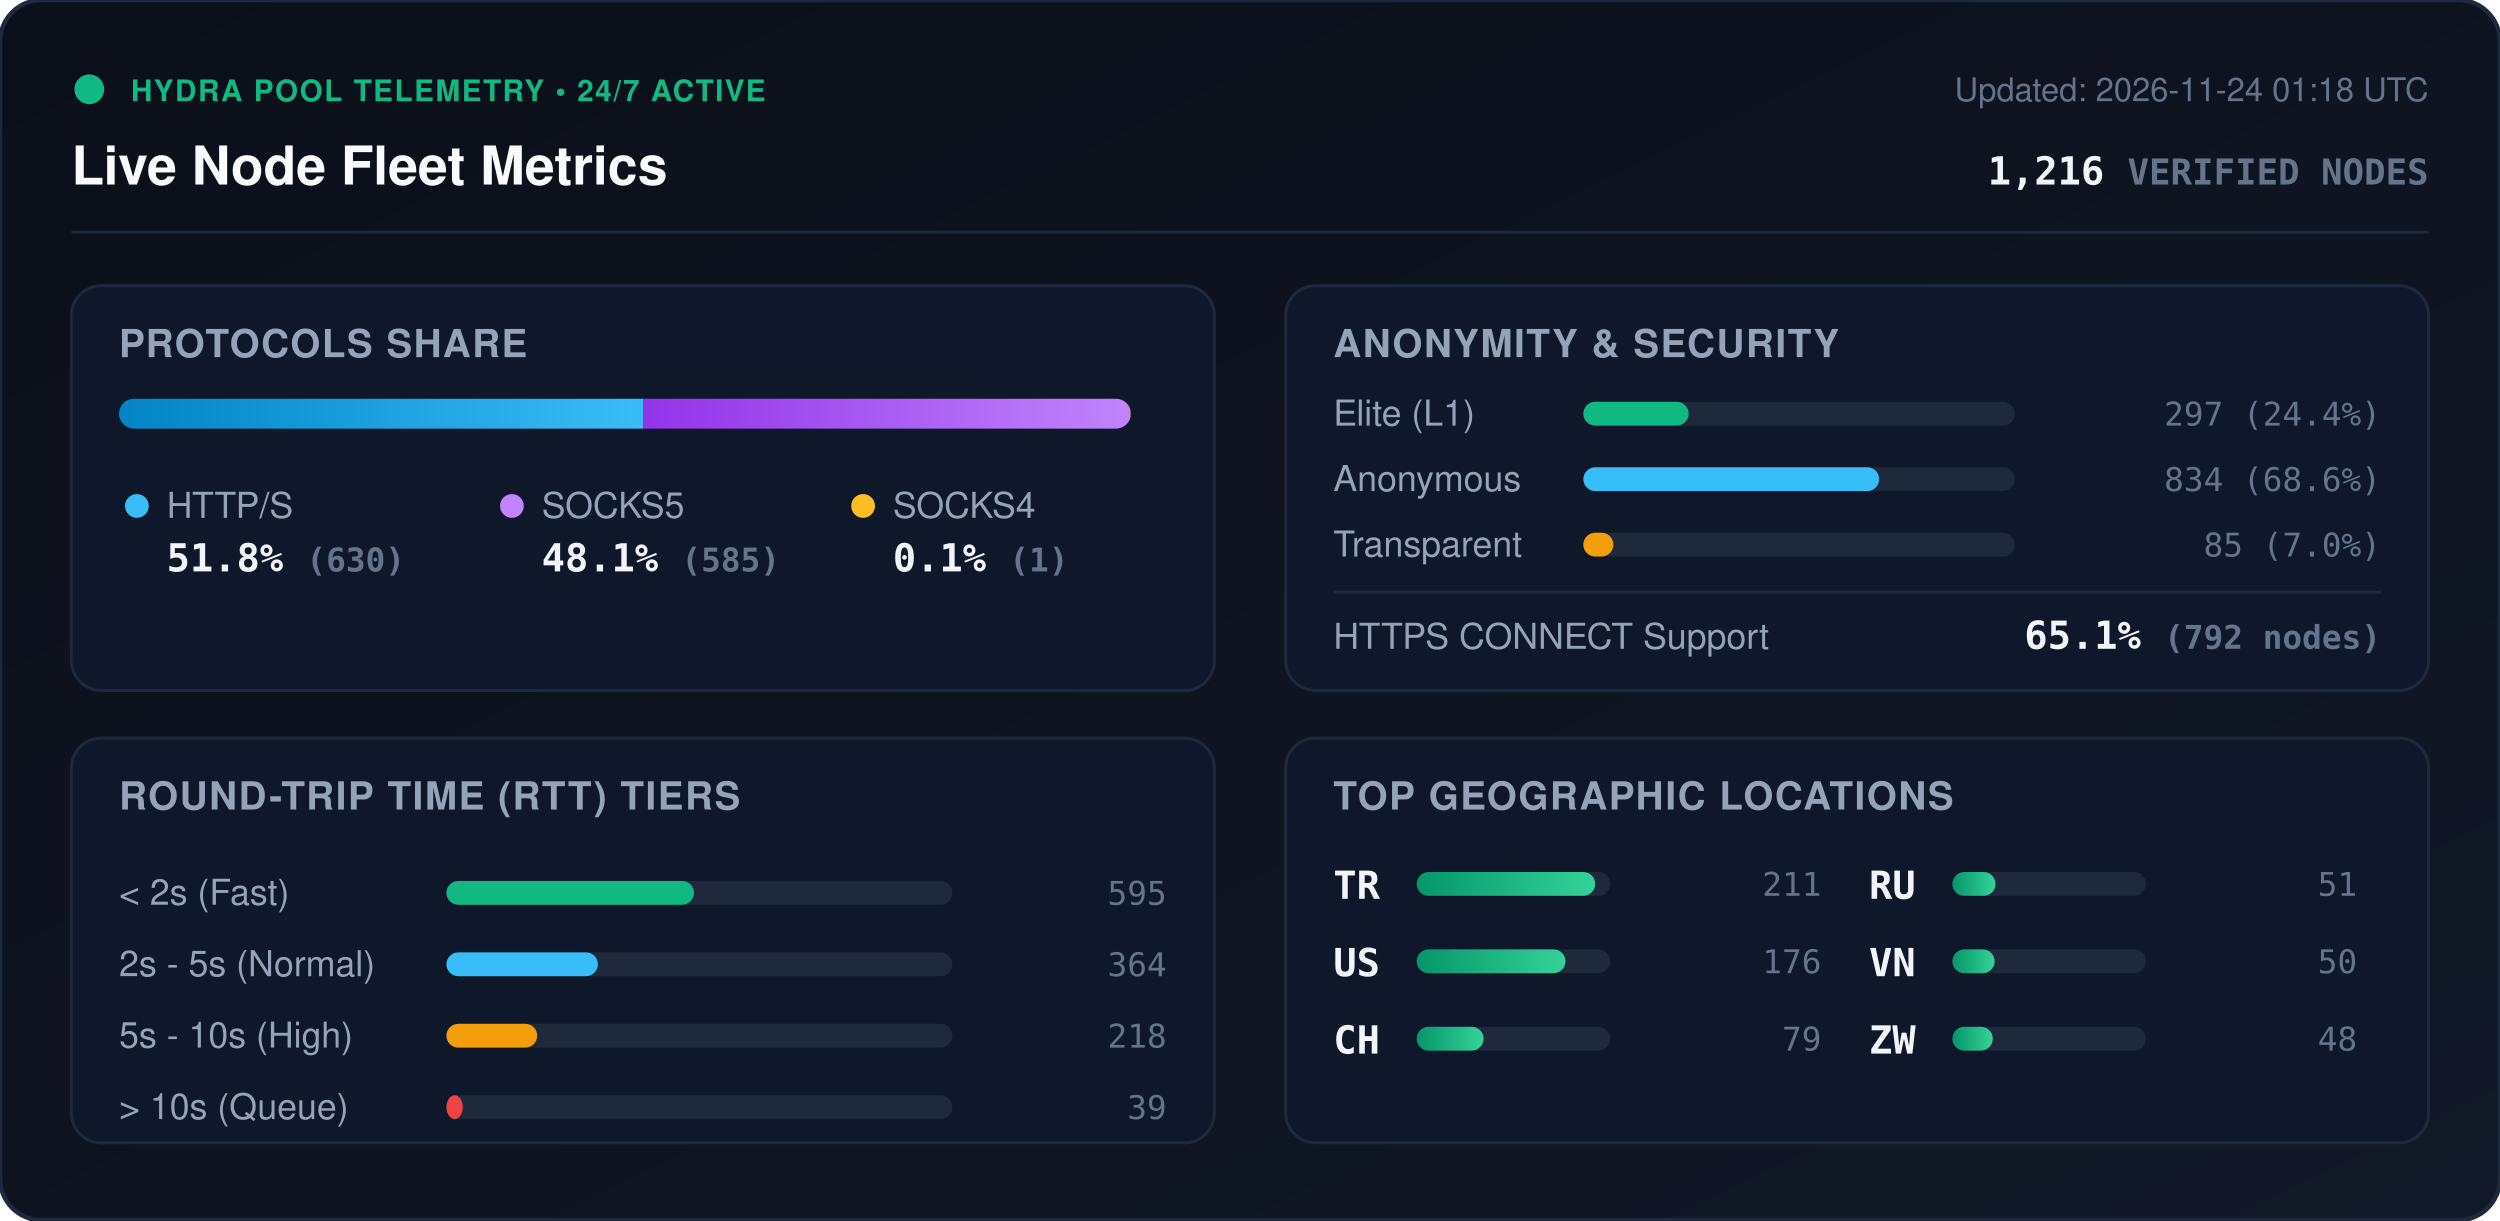
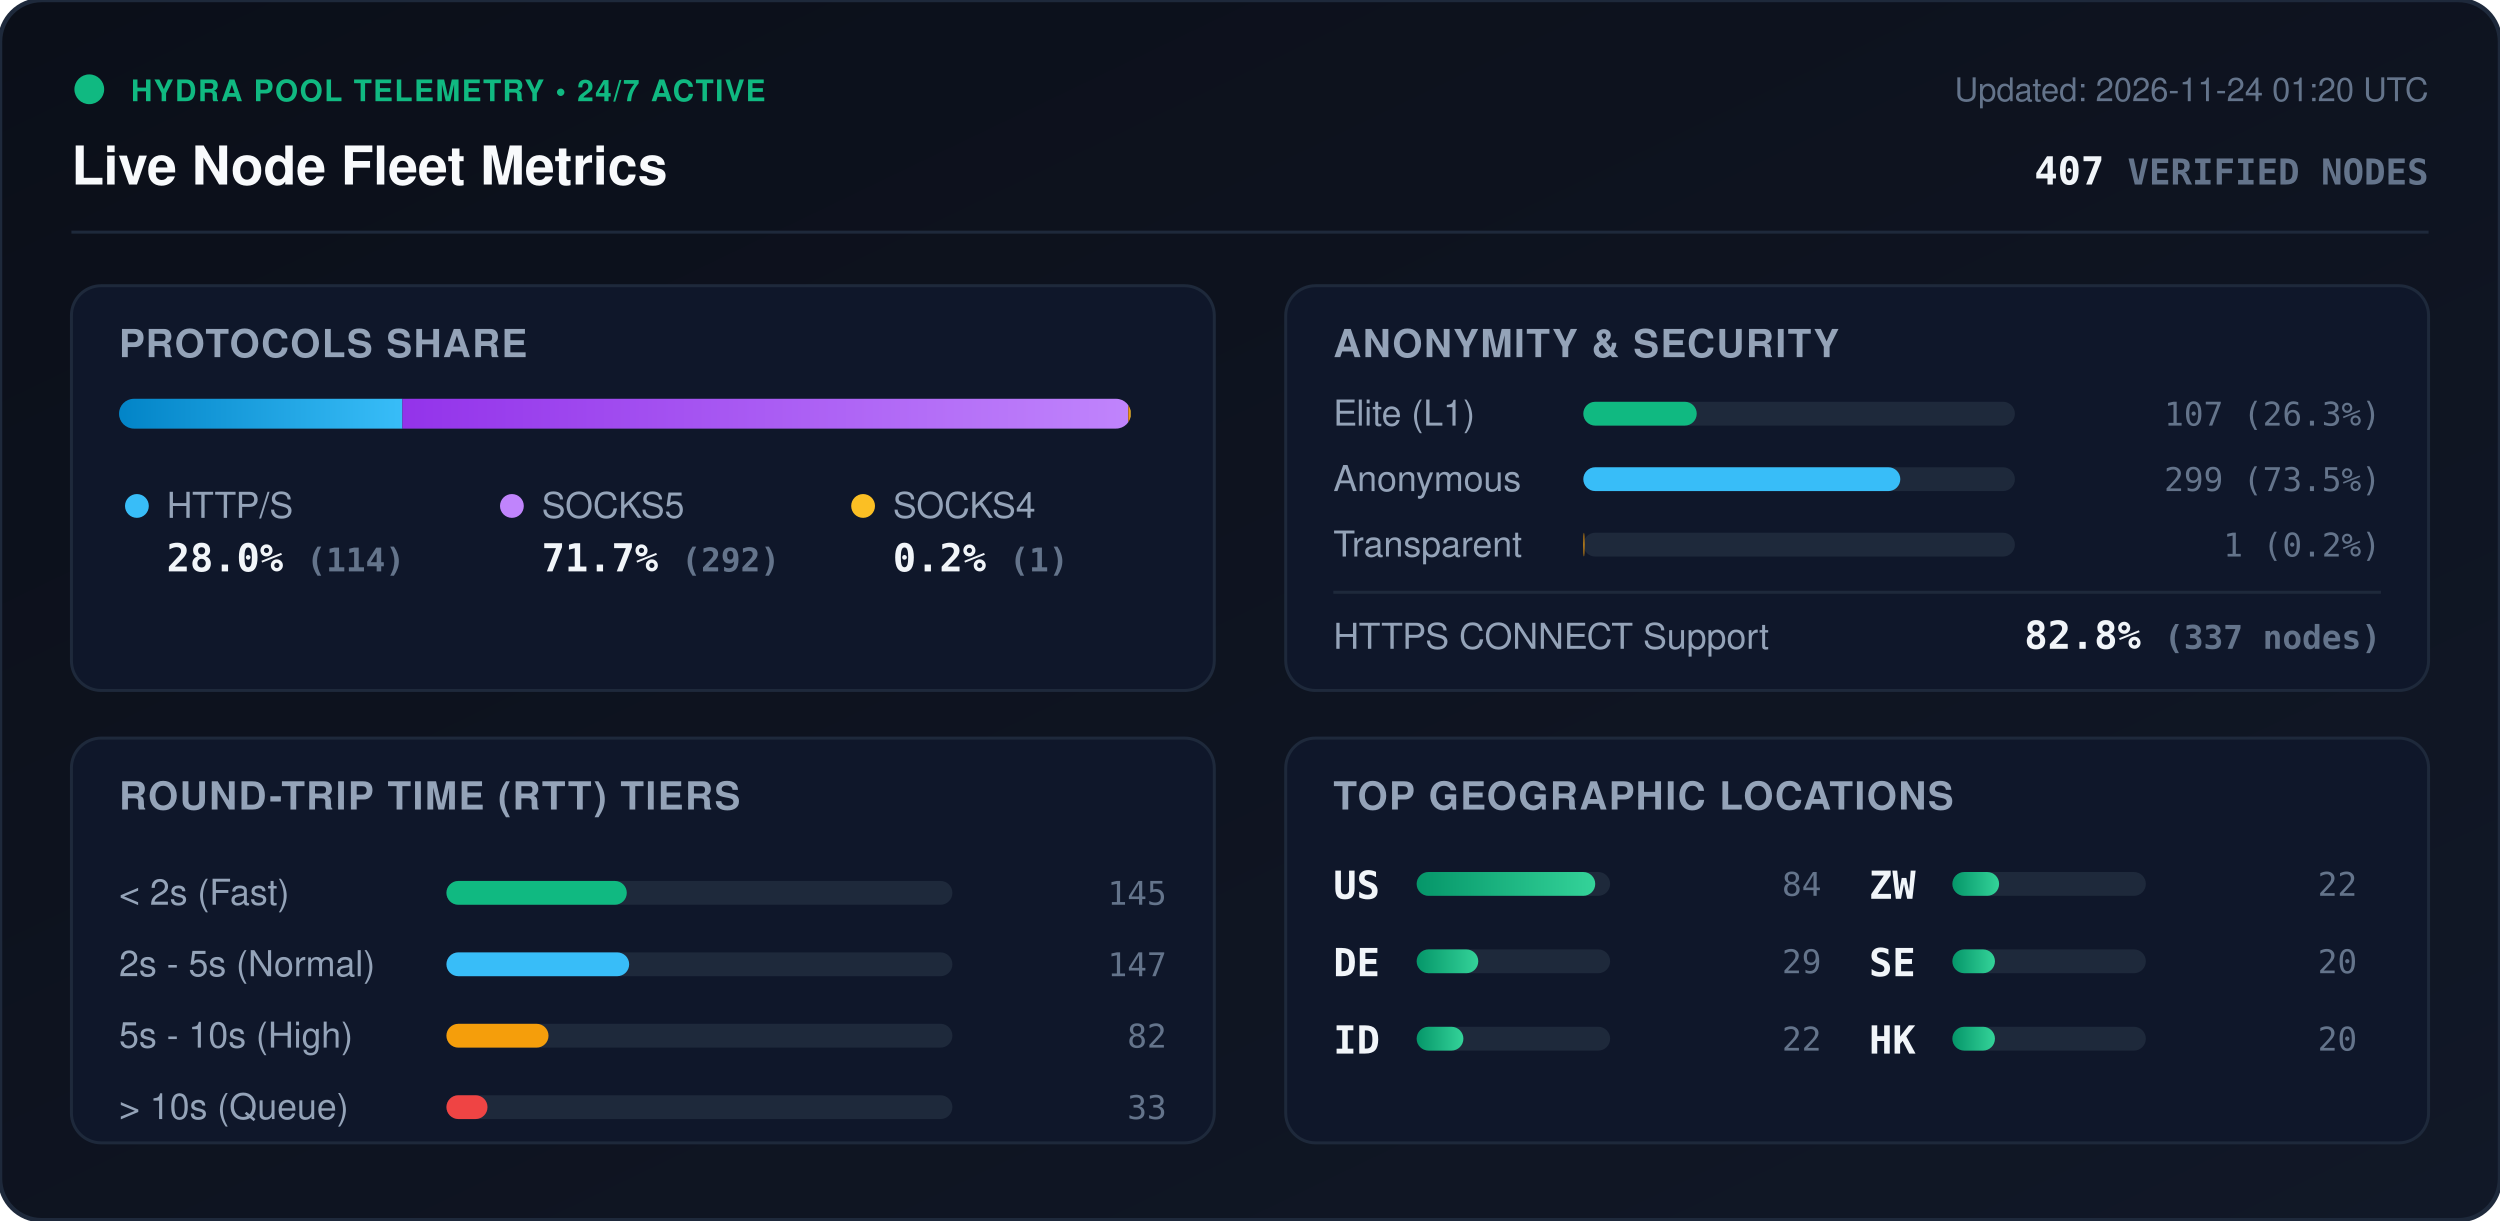
<svg xmlns="http://www.w3.org/2000/svg" viewBox="0 0 840 410" width="840" height="410" style="max-width: 100%; height: auto;">
  <defs>
    <linearGradient id="bg" x1="0%" y1="0%" x2="100%" y2="100%">
      <stop offset="0%" stop-color="#0b0f19" />
      <stop offset="100%" stop-color="#111827" />
    </linearGradient>
    <linearGradient id="bar-http" x1="0%" y1="0%" x2="100%" y2="0%">
      <stop offset="0%" stop-color="#0284c7" />
      <stop offset="100%" stop-color="#38bdf8" />
    </linearGradient>
    <linearGradient id="bar-socks5" x1="0%" y1="0%" x2="100%" y2="0%">
      <stop offset="0%" stop-color="#9333ea" />
      <stop offset="100%" stop-color="#c084fc" />
    </linearGradient>
    <linearGradient id="bar-socks4" x1="0%" y1="0%" x2="100%" y2="0%">
      <stop offset="0%" stop-color="#d97706" />
      <stop offset="100%" stop-color="#fbbf24" />
    </linearGradient>
    <linearGradient id="bar-green" x1="0%" y1="0%" x2="100%" y2="0%">
      <stop offset="0%" stop-color="#059669" />
      <stop offset="100%" stop-color="#34d399" />
    </linearGradient>
    <clipPath id="prog-track-clip">
      <rect width="340.0" height="10" rx="5" />
    </clipPath>
    <style>
      .title { font: 700 18px -apple-system, BlinkMacSystemFont, 'Segoe UI', Helvetica, Arial, sans-serif; fill: #f8fafc; }
      .sub { font: 500 11px -apple-system, BlinkMacSystemFont, 'Segoe UI', Helvetica, Arial, sans-serif; fill: #64748b; }
      .section-hdr { font: 600 13px -apple-system, BlinkMacSystemFont, 'Segoe UI', Helvetica, Arial, sans-serif; fill: #94a3b8; letter-spacing: 0.5px; }
      .metric-val { font: 700 13px -apple-system, BlinkMacSystemFont, 'Segoe UI', Helvetica, Arial, sans-serif; fill: #f1f5f9; }
      .metric-lbl { font: 500 12px -apple-system, BlinkMacSystemFont, 'Segoe UI', Helvetica, Arial, sans-serif; fill: #94a3b8; }
      .badge-txt { font: 700 10px -apple-system, BlinkMacSystemFont, 'Segoe UI', Helvetica, Arial, sans-serif; fill: #10b981; letter-spacing: 0.5px; }
      .mono { font-family: ui-monospace, SFMono-Regular, Menlo, Monaco, Consolas, monospace; }
      .pulse { animation: beacon 2s infinite ease-in-out; }
      @keyframes beacon { 0%, 100% { opacity: 1; } 50% { opacity: 0.35; } }
    </style>
  </defs>
  <rect width="840" height="410" rx="14" fill="url(#bg)" stroke="#1e293b" stroke-width="1.5" />
  <g transform="translate(24, 24)">
    <circle cx="6" cy="6" r="5" fill="#10b981" class="pulse" />
    <text x="20" y="10" class="badge-txt">HYDRA POOL TELEMETRY • 24/7 ACTIVE</text>
    <text x="0" y="38" class="title">Live Node Fleet Metrics</text>
-     <text x="792" y="10" text-anchor="end" class="sub">Updated: 2026-11-24 01:18 UTC</text>
-     <text x="792" y="38" text-anchor="end" class="metric-val mono" fill="#38bdf8">1,216 <tspan font-size="12" fill="#64748b">VERIFIED NODES</tspan>
+     <text x="792" y="10" text-anchor="end" class="sub">Updated: 2026-11-24 01:20 UTC</text>
+     <text x="792" y="38" text-anchor="end" class="metric-val mono" fill="#38bdf8">407 <tspan font-size="12" fill="#64748b">VERIFIED NODES</tspan>
    </text>
  </g>
  <line x1="24" y1="78" x2="816" y2="78" stroke="#1e293b" stroke-width="1" />
  <g transform="translate(24, 96)">
    <rect width="384" height="136" rx="10" fill="#0f172a" stroke="#1e293b" />
    <text x="16" y="24" class="section-hdr">PROTOCOLS SHARE</text>
    <g transform="translate(16, 38)">
      <rect width="340.0" height="10" rx="5" fill="#1e293b" />
      <g clip-path="url(#prog-track-clip)">
-         <rect x="0" width="176.2" height="10" fill="url(#bar-http)" />
-         <rect x="176.2" width="163.6" height="10" fill="url(#bar-socks5)" />
-         <rect x="339.8" width="0.3" height="10" fill="url(#bar-socks4)" />
+         <rect x="0" width="95.2" height="10" fill="url(#bar-http)" />
+         <rect x="95.2" width="243.9" height="10" fill="url(#bar-socks5)" />
+         <rect x="339.1" width="0.8" height="10" fill="url(#bar-socks4)" />
      </g>
    </g>
    <g transform="translate(16, 68)">
      <circle cx="6" cy="6" r="4" fill="#38bdf8" />
      <text x="16" y="10" class="metric-lbl">HTTP/S</text>
-       <text x="16" y="28" class="metric-val mono">51.8% <tspan font-size="11" fill="#64748b">(630)</tspan>
+       <text x="16" y="28" class="metric-val mono">28.0% <tspan font-size="11" fill="#64748b">(114)</tspan>
      </text>
      <circle cx="132" cy="6" r="4" fill="#c084fc" />
      <text x="142" y="10" class="metric-lbl">SOCKS5</text>
-       <text x="142" y="28" class="metric-val mono">48.1% <tspan font-size="11" fill="#64748b">(585)</tspan>
+       <text x="142" y="28" class="metric-val mono">71.7% <tspan font-size="11" fill="#64748b">(292)</tspan>
      </text>
      <circle cx="250" cy="6" r="4" fill="#fbbf24" />
      <text x="260" y="10" class="metric-lbl">SOCKS4</text>
-       <text x="260" y="28" class="metric-val mono">0.1% <tspan font-size="11" fill="#64748b">(1)</tspan>
+       <text x="260" y="28" class="metric-val mono">0.2% <tspan font-size="11" fill="#64748b">(1)</tspan>
      </text>
    </g>
  </g>
  <g transform="translate(432, 96)">
    <rect width="384" height="136" rx="10" fill="#0f172a" stroke="#1e293b" />
    <text x="16" y="24" class="section-hdr">ANONYMITY &amp; SECURITY</text>
    <text x="16" y="47" class="metric-lbl">Elite (L1)</text>
    <rect x="100" y="39" width="145.0" height="8" rx="4" fill="#1e293b" />
-     <rect x="100" y="39" width="35.4" height="8" rx="4" fill="#10b981" />
-     <text x="368" y="47" text-anchor="end" class="mono sub" fill="#e2e8f0">297 (24.4%)</text>
+     <rect x="100" y="39" width="38.1" height="8" rx="4" fill="#10b981" />
+     <text x="368" y="47" text-anchor="end" class="mono sub" fill="#e2e8f0">107 (26.3%)</text>
    <text x="16" y="69" class="metric-lbl">Anonymous</text>
    <rect x="100" y="61" width="145.0" height="8" rx="4" fill="#1e293b" />
-     <rect x="100" y="61" width="99.4" height="8" rx="4" fill="#38bdf8" />
-     <text x="368" y="69" text-anchor="end" class="mono sub" fill="#e2e8f0">834 (68.6%)</text>
+     <rect x="100" y="61" width="106.5" height="8" rx="4" fill="#38bdf8" />
+     <text x="368" y="69" text-anchor="end" class="mono sub" fill="#e2e8f0">299 (73.5%)</text>
    <text x="16" y="91" class="metric-lbl">Transparent</text>
    <rect x="100" y="83" width="145.0" height="8" rx="4" fill="#1e293b" />
-     <rect x="100" y="83" width="10.1" height="8" rx="4" fill="#f59e0b" />
-     <text x="368" y="91" text-anchor="end" class="mono sub" fill="#e2e8f0">85 (7.0%)</text>
+     <rect x="100" y="83" width="0.4" height="8" rx="4" fill="#f59e0b" />
+     <text x="368" y="91" text-anchor="end" class="mono sub" fill="#e2e8f0">1 (0.2%)</text>
    <line x1="16" y1="103" x2="368" y2="103" stroke="#1e293b" stroke-width="1" />
    <text x="16" y="122" class="metric-lbl">HTTPS CONNECT Support</text>
-     <text x="368" y="122" text-anchor="end" class="metric-val mono" fill="#34d399">65.1% <tspan font-size="11" fill="#64748b">(792 nodes)</tspan>
+     <text x="368" y="122" text-anchor="end" class="metric-val mono" fill="#34d399">82.8% <tspan font-size="11" fill="#64748b">(337 nodes)</tspan>
    </text>
  </g>
  <g transform="translate(24, 248)">
    <rect width="384" height="136" rx="10" fill="#0f172a" stroke="#1e293b" />
    <text x="16" y="24" class="section-hdr">ROUND-TRIP TIME (RTT) TIERS</text>
    <g transform="translate(16, 42)">
      <text x="0" y="14" class="metric-lbl">&lt; 2s (Fast)</text>
      <rect x="110" y="6" width="170" height="8" rx="4" fill="#1e293b" />
-       <rect x="110" y="6" width="83.2" height="8" rx="4" fill="#10b981" />
-       <text x="352" y="14" text-anchor="end" class="mono sub">595</text>
+       <rect x="110" y="6" width="60.6" height="8" rx="4" fill="#10b981" />
+       <text x="352" y="14" text-anchor="end" class="mono sub">145</text>
      <text x="0" y="38" class="metric-lbl">2s - 5s (Normal)</text>
      <rect x="110" y="30" width="170" height="8" rx="4" fill="#1e293b" />
-       <rect x="110" y="30" width="50.9" height="8" rx="4" fill="#38bdf8" />
-       <text x="352" y="38" text-anchor="end" class="mono sub">364</text>
+       <rect x="110" y="30" width="61.4" height="8" rx="4" fill="#38bdf8" />
+       <text x="352" y="38" text-anchor="end" class="mono sub">147</text>
      <text x="0" y="62" class="metric-lbl">5s - 10s (High)</text>
      <rect x="110" y="54" width="170" height="8" rx="4" fill="#1e293b" />
-       <rect x="110" y="54" width="30.5" height="8" rx="4" fill="#f59e0b" />
-       <text x="352" y="62" text-anchor="end" class="mono sub">218</text>
+       <rect x="110" y="54" width="34.3" height="8" rx="4" fill="#f59e0b" />
+       <text x="352" y="62" text-anchor="end" class="mono sub">82</text>
      <text x="0" y="86" class="metric-lbl">&gt; 10s (Queue)</text>
      <rect x="110" y="78" width="170" height="8" rx="4" fill="#1e293b" />
-       <rect x="110" y="78" width="5.5" height="8" rx="4" fill="#ef4444" />
-       <text x="352" y="86" text-anchor="end" class="mono sub">39</text>
+       <rect x="110" y="78" width="13.8" height="8" rx="4" fill="#ef4444" />
+       <text x="352" y="86" text-anchor="end" class="mono sub">33</text>
    </g>
  </g>
  <g transform="translate(432, 248)">
    <rect width="384" height="136" rx="10" fill="#0f172a" stroke="#1e293b" />
    <text x="16" y="24" class="section-hdr">TOP GEOGRAPHIC LOCATIONS</text>
    <g transform="translate(16, 42)">
      <g transform="translate(0, 0)">
-         <text x="0" y="12" class="mono metric-val" font-size="12">TR</text>
+         <text x="0" y="12" class="mono metric-val" font-size="12">US</text>
        <rect x="28" y="3" width="65" height="8" rx="4" fill="#1e293b" />
        <rect x="28" y="3" width="60.0" height="8" rx="4" fill="url(#bar-green)" />
-         <text x="164" y="11" text-anchor="end" class="mono sub">211</text>
+         <text x="164" y="11" text-anchor="end" class="mono sub">84</text>
      </g>
      <g transform="translate(0, 26)">
-         <text x="0" y="12" class="mono metric-val" font-size="12">US</text>
+         <text x="0" y="12" class="mono metric-val" font-size="12">DE</text>
        <rect x="28" y="3" width="65" height="8" rx="4" fill="#1e293b" />
-         <rect x="28" y="3" width="50.0" height="8" rx="4" fill="url(#bar-green)" />
-         <text x="164" y="11" text-anchor="end" class="mono sub">176</text>
+         <rect x="28" y="3" width="20.7" height="8" rx="4" fill="url(#bar-green)" />
+         <text x="164" y="11" text-anchor="end" class="mono sub">29</text>
      </g>
      <g transform="translate(0, 52)">
-         <text x="0" y="12" class="mono metric-val" font-size="12">CH</text>
+         <text x="0" y="12" class="mono metric-val" font-size="12">ID</text>
        <rect x="28" y="3" width="65" height="8" rx="4" fill="#1e293b" />
-         <rect x="28" y="3" width="22.5" height="8" rx="4" fill="url(#bar-green)" />
-         <text x="164" y="11" text-anchor="end" class="mono sub">79</text>
+         <rect x="28" y="3" width="15.7" height="8" rx="4" fill="url(#bar-green)" />
+         <text x="164" y="11" text-anchor="end" class="mono sub">22</text>
      </g>
      <g transform="translate(180, 0)">
-         <text x="0" y="12" class="mono metric-val" font-size="12">RU</text>
+         <text x="0" y="12" class="mono metric-val" font-size="12">ZW</text>
        <rect x="28" y="3" width="65" height="8" rx="4" fill="#1e293b" />
-         <rect x="28" y="3" width="14.5" height="8" rx="4" fill="url(#bar-green)" />
-         <text x="164" y="11" text-anchor="end" class="mono sub">51</text>
+         <rect x="28" y="3" width="15.7" height="8" rx="4" fill="url(#bar-green)" />
+         <text x="164" y="11" text-anchor="end" class="mono sub">22</text>
      </g>
      <g transform="translate(180, 26)">
-         <text x="0" y="12" class="mono metric-val" font-size="12">VN</text>
+         <text x="0" y="12" class="mono metric-val" font-size="12">SE</text>
        <rect x="28" y="3" width="65" height="8" rx="4" fill="#1e293b" />
-         <rect x="28" y="3" width="14.2" height="8" rx="4" fill="url(#bar-green)" />
-         <text x="164" y="11" text-anchor="end" class="mono sub">50</text>
+         <rect x="28" y="3" width="14.3" height="8" rx="4" fill="url(#bar-green)" />
+         <text x="164" y="11" text-anchor="end" class="mono sub">20</text>
      </g>
      <g transform="translate(180, 52)">
-         <text x="0" y="12" class="mono metric-val" font-size="12">ZW</text>
+         <text x="0" y="12" class="mono metric-val" font-size="12">HK</text>
        <rect x="28" y="3" width="65" height="8" rx="4" fill="#1e293b" />
-         <rect x="28" y="3" width="13.6" height="8" rx="4" fill="url(#bar-green)" />
-         <text x="164" y="11" text-anchor="end" class="mono sub">48</text>
+         <rect x="28" y="3" width="14.3" height="8" rx="4" fill="url(#bar-green)" />
+         <text x="164" y="11" text-anchor="end" class="mono sub">20</text>
      </g>
    </g>
  </g>
</svg>
